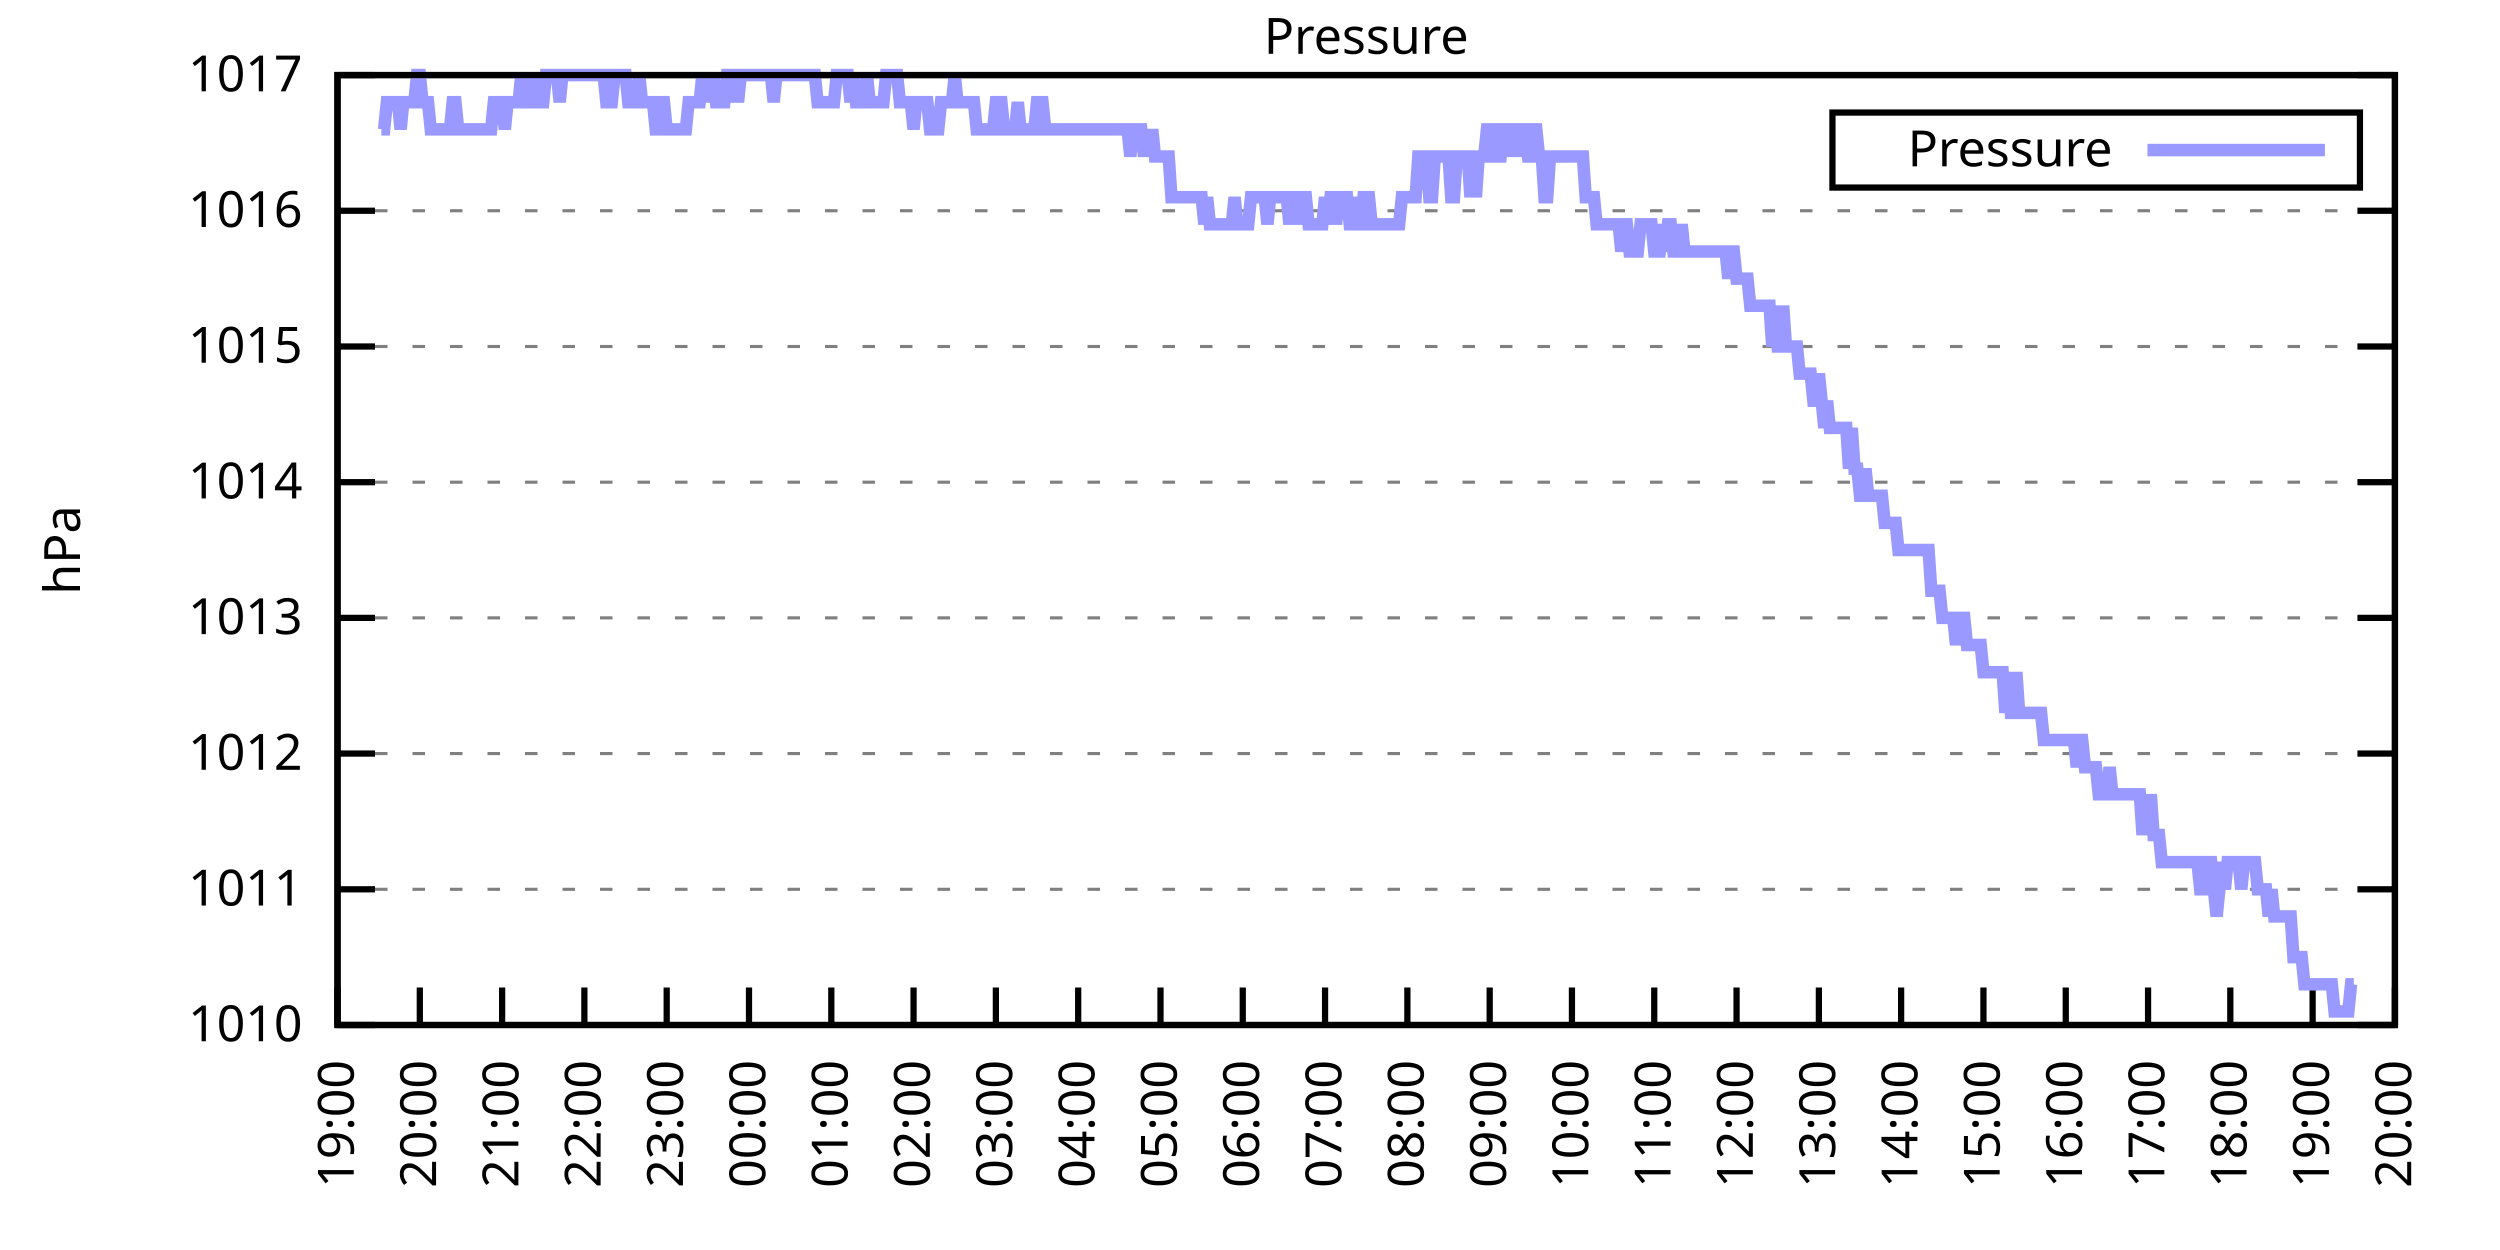
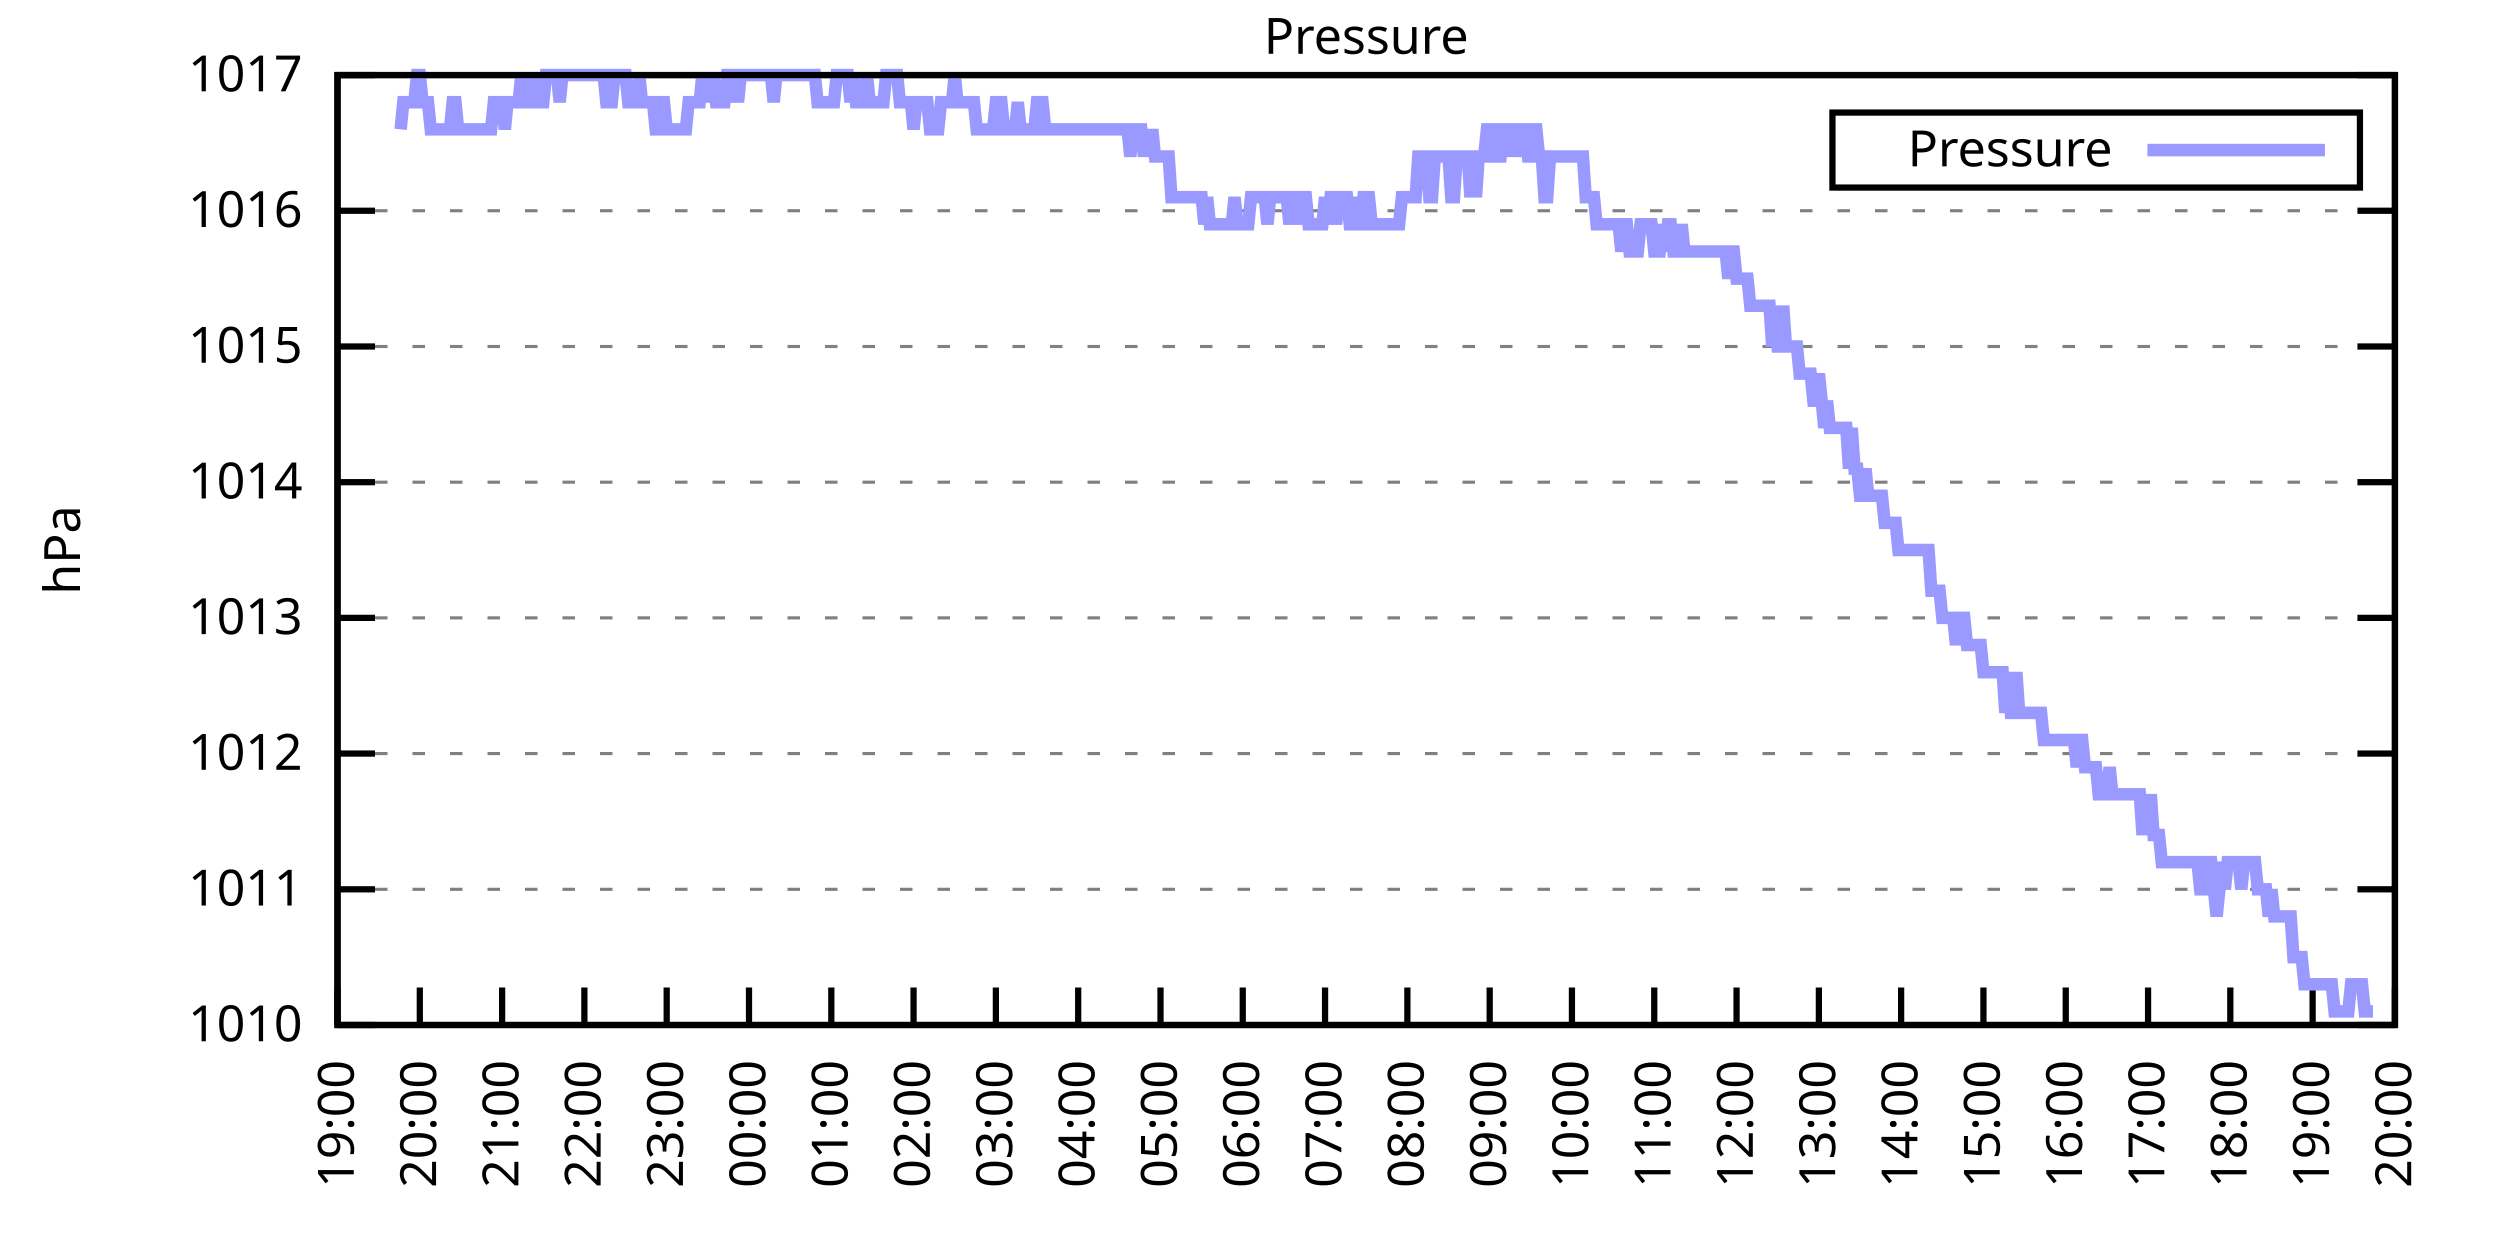
<svg xmlns="http://www.w3.org/2000/svg" xmlns:xlink="http://www.w3.org/1999/xlink" width="400" height="200" viewBox="0 0 400 200">
  <g id="gnuplot_canvas">
    <rect x="0" y="0" width="400" height="200" fill="none" />
    <defs>
      <circle id="gpDot" r="0.5" stroke-width="0.5" stroke="currentColor" />
      <path id="gpPt0" stroke-width="0.333" stroke="currentColor" d="M-1,0 h2 M0,-1 v2" />
      <path id="gpPt1" stroke-width="0.333" stroke="currentColor" d="M-1,-1 L1,1 M1,-1 L-1,1" />
      <path id="gpPt2" stroke-width="0.333" stroke="currentColor" d="M-1,0 L1,0 M0,-1 L0,1 M-1,-1 L1,1 M-1,1 L1,-1" />
      <rect id="gpPt3" stroke-width="0.333" stroke="currentColor" x="-1" y="-1" width="2" height="2" />
      <rect id="gpPt4" stroke-width="0.333" stroke="currentColor" fill="currentColor" x="-1" y="-1" width="2" height="2" />
      <circle id="gpPt5" stroke-width="0.333" stroke="currentColor" cx="0" cy="0" r="1" />
      <use xlink:href="#gpPt5" id="gpPt6" fill="currentColor" stroke="none" />
      <path id="gpPt7" stroke-width="0.333" stroke="currentColor" d="M0,-1.33 L-1.33,0.67 L1.33,0.67 z" />
      <use xlink:href="#gpPt7" id="gpPt8" fill="currentColor" stroke="none" />
      <use xlink:href="#gpPt7" id="gpPt9" stroke="currentColor" transform="rotate(180)" />
      <use xlink:href="#gpPt9" id="gpPt10" fill="currentColor" stroke="none" />
      <use xlink:href="#gpPt3" id="gpPt11" stroke="currentColor" transform="rotate(45)" />
      <use xlink:href="#gpPt11" id="gpPt12" fill="currentColor" stroke="none" />
      <path id="gpPt13" stroke-width="0.333" stroke="currentColor" d="M0,1.330 L1.265,0.411 L0.782,-1.067 L-0.782,-1.076 L-1.265,0.411 z" />
      <use xlink:href="#gpPt13" id="gpPt14" fill="currentColor" stroke="none" />
      <filter id="textbox" filterUnits="objectBoundingBox" x="0" y="0" height="1" width="1">
        <feFlood flood-color="white" flood-opacity="1" result="bgnd" />
        <feComposite in="SourceGraphic" in2="bgnd" operator="atop" />
      </filter>
      <filter id="greybox" filterUnits="objectBoundingBox" x="0" y="0" height="1" width="1">
        <feFlood flood-color="lightgrey" flood-opacity="1" result="grey" />
        <feComposite in="SourceGraphic" in2="grey" operator="atop" />
      </filter>
    </defs>
    <g fill="none" color="white" stroke="currentColor" stroke-width="1.00" stroke-linecap="butt" stroke-linejoin="miter">
</g>
    <g fill="none" color="black" stroke="currentColor" stroke-width="1.00" stroke-linecap="butt" stroke-linejoin="miter">
      <g stroke="none" shape-rendering="crispEdges">
        <polygon fill="rgb(255, 255, 255)" points="54.00,164.00 383.18,164.00 383.18,12.02 54.00,12.02 " />
      </g>
    </g>
    <g fill="none" color="black" stroke="currentColor" stroke-width="1.00" stroke-linecap="butt" stroke-linejoin="miter">
</g>
    <g fill="none" color="black" stroke="black" stroke-width="0.50" stroke-linecap="butt" stroke-linejoin="miter">
</g>
    <g fill="none" color="gray" stroke="currentColor" stroke-width="0.50" stroke-linecap="butt" stroke-linejoin="miter">
      <path stroke="gray" stroke-dasharray="2,4" class="gridline" d="M54.00,164.00 L383.19,164.00  " />
    </g>
    <g fill="none" color="gray" stroke="gray" stroke-width="1.00" stroke-linecap="butt" stroke-linejoin="miter">
</g>
    <g fill="none" color="black" stroke="currentColor" stroke-width="1.00" stroke-linecap="butt" stroke-linejoin="miter">
      <path stroke="black" d="M54.00,164.00 L60.00,164.00 M383.19,164.00 L377.19,164.00  " />
      <g transform="translate(48.40,166.60)" stroke="none" fill="black" font-family="Sans" font-size="8.00" text-anchor="end">
        <text>
          <tspan font-family="Sans"> 1010</tspan>
        </text>
      </g>
    </g>
    <g fill="none" color="black" stroke="currentColor" stroke-width="1.00" stroke-linecap="butt" stroke-linejoin="miter">
</g>
    <g fill="none" color="black" stroke="black" stroke-width="0.50" stroke-linecap="butt" stroke-linejoin="miter">
</g>
    <g fill="none" color="gray" stroke="currentColor" stroke-width="0.50" stroke-linecap="butt" stroke-linejoin="miter">
      <path stroke="gray" stroke-dasharray="2,4" class="gridline" d="M54.00,142.29 L383.19,142.29  " />
    </g>
    <g fill="none" color="gray" stroke="gray" stroke-width="1.00" stroke-linecap="butt" stroke-linejoin="miter">
</g>
    <g fill="none" color="black" stroke="currentColor" stroke-width="1.00" stroke-linecap="butt" stroke-linejoin="miter">
      <path stroke="black" d="M54.00,142.29 L60.00,142.29 M383.19,142.29 L377.19,142.29  " />
      <g transform="translate(48.40,144.89)" stroke="none" fill="black" font-family="Sans" font-size="8.00" text-anchor="end">
        <text>
          <tspan font-family="Sans"> 1011</tspan>
        </text>
      </g>
    </g>
    <g fill="none" color="black" stroke="currentColor" stroke-width="1.00" stroke-linecap="butt" stroke-linejoin="miter">
</g>
    <g fill="none" color="black" stroke="black" stroke-width="0.50" stroke-linecap="butt" stroke-linejoin="miter">
</g>
    <g fill="none" color="gray" stroke="currentColor" stroke-width="0.50" stroke-linecap="butt" stroke-linejoin="miter">
      <path stroke="gray" stroke-dasharray="2,4" class="gridline" d="M54.00,120.57 L383.19,120.57  " />
    </g>
    <g fill="none" color="gray" stroke="gray" stroke-width="1.00" stroke-linecap="butt" stroke-linejoin="miter">
</g>
    <g fill="none" color="black" stroke="currentColor" stroke-width="1.00" stroke-linecap="butt" stroke-linejoin="miter">
      <path stroke="black" d="M54.00,120.57 L60.00,120.57 M383.19,120.57 L377.19,120.57  " />
      <g transform="translate(48.40,123.17)" stroke="none" fill="black" font-family="Sans" font-size="8.00" text-anchor="end">
        <text>
          <tspan font-family="Sans"> 1012</tspan>
        </text>
      </g>
    </g>
    <g fill="none" color="black" stroke="currentColor" stroke-width="1.00" stroke-linecap="butt" stroke-linejoin="miter">
</g>
    <g fill="none" color="black" stroke="black" stroke-width="0.50" stroke-linecap="butt" stroke-linejoin="miter">
</g>
    <g fill="none" color="gray" stroke="currentColor" stroke-width="0.50" stroke-linecap="butt" stroke-linejoin="miter">
      <path stroke="gray" stroke-dasharray="2,4" class="gridline" d="M54.00,98.86 L383.19,98.86  " />
    </g>
    <g fill="none" color="gray" stroke="gray" stroke-width="1.00" stroke-linecap="butt" stroke-linejoin="miter">
</g>
    <g fill="none" color="black" stroke="currentColor" stroke-width="1.00" stroke-linecap="butt" stroke-linejoin="miter">
      <path stroke="black" d="M54.00,98.86 L60.00,98.86 M383.19,98.86 L377.19,98.86  " />
      <g transform="translate(48.40,101.46)" stroke="none" fill="black" font-family="Sans" font-size="8.00" text-anchor="end">
        <text>
          <tspan font-family="Sans"> 1013</tspan>
        </text>
      </g>
    </g>
    <g fill="none" color="black" stroke="currentColor" stroke-width="1.00" stroke-linecap="butt" stroke-linejoin="miter">
</g>
    <g fill="none" color="black" stroke="black" stroke-width="0.50" stroke-linecap="butt" stroke-linejoin="miter">
</g>
    <g fill="none" color="gray" stroke="currentColor" stroke-width="0.50" stroke-linecap="butt" stroke-linejoin="miter">
      <path stroke="gray" stroke-dasharray="2,4" class="gridline" d="M54.00,77.15 L383.19,77.15  " />
    </g>
    <g fill="none" color="gray" stroke="gray" stroke-width="1.00" stroke-linecap="butt" stroke-linejoin="miter">
</g>
    <g fill="none" color="black" stroke="currentColor" stroke-width="1.00" stroke-linecap="butt" stroke-linejoin="miter">
      <path stroke="black" d="M54.00,77.15 L60.00,77.15 M383.19,77.15 L377.19,77.15  " />
      <g transform="translate(48.40,79.75)" stroke="none" fill="black" font-family="Sans" font-size="8.00" text-anchor="end">
        <text>
          <tspan font-family="Sans"> 1014</tspan>
        </text>
      </g>
    </g>
    <g fill="none" color="black" stroke="currentColor" stroke-width="1.00" stroke-linecap="butt" stroke-linejoin="miter">
</g>
    <g fill="none" color="black" stroke="black" stroke-width="0.50" stroke-linecap="butt" stroke-linejoin="miter">
</g>
    <g fill="none" color="gray" stroke="currentColor" stroke-width="0.50" stroke-linecap="butt" stroke-linejoin="miter">
      <path stroke="gray" stroke-dasharray="2,4" class="gridline" d="M54.00,55.44 L383.19,55.44  " />
    </g>
    <g fill="none" color="gray" stroke="gray" stroke-width="1.00" stroke-linecap="butt" stroke-linejoin="miter">
</g>
    <g fill="none" color="black" stroke="currentColor" stroke-width="1.00" stroke-linecap="butt" stroke-linejoin="miter">
      <path stroke="black" d="M54.00,55.44 L60.00,55.44 M383.19,55.44 L377.19,55.44  " />
      <g transform="translate(48.40,58.04)" stroke="none" fill="black" font-family="Sans" font-size="8.00" text-anchor="end">
        <text>
          <tspan font-family="Sans"> 1015</tspan>
        </text>
      </g>
    </g>
    <g fill="none" color="black" stroke="currentColor" stroke-width="1.00" stroke-linecap="butt" stroke-linejoin="miter">
</g>
    <g fill="none" color="black" stroke="black" stroke-width="0.50" stroke-linecap="butt" stroke-linejoin="miter">
</g>
    <g fill="none" color="gray" stroke="currentColor" stroke-width="0.50" stroke-linecap="butt" stroke-linejoin="miter">
      <path stroke="gray" stroke-dasharray="2,4" class="gridline" d="M54.00,33.72 L383.19,33.72  " />
    </g>
    <g fill="none" color="gray" stroke="gray" stroke-width="1.00" stroke-linecap="butt" stroke-linejoin="miter">
</g>
    <g fill="none" color="black" stroke="currentColor" stroke-width="1.00" stroke-linecap="butt" stroke-linejoin="miter">
      <path stroke="black" d="M54.00,33.72 L60.00,33.72 M383.19,33.72 L377.19,33.72  " />
      <g transform="translate(48.40,36.32)" stroke="none" fill="black" font-family="Sans" font-size="8.00" text-anchor="end">
        <text>
          <tspan font-family="Sans"> 1016</tspan>
        </text>
      </g>
    </g>
    <g fill="none" color="black" stroke="currentColor" stroke-width="1.00" stroke-linecap="butt" stroke-linejoin="miter">
</g>
    <g fill="none" color="black" stroke="black" stroke-width="0.50" stroke-linecap="butt" stroke-linejoin="miter">
</g>
    <g fill="none" color="gray" stroke="currentColor" stroke-width="0.50" stroke-linecap="butt" stroke-linejoin="miter">
      <path stroke="gray" stroke-dasharray="2,4" class="gridline" d="M54.00,12.01 L383.19,12.01  " />
    </g>
    <g fill="none" color="gray" stroke="gray" stroke-width="1.00" stroke-linecap="butt" stroke-linejoin="miter">
</g>
    <g fill="none" color="black" stroke="currentColor" stroke-width="1.00" stroke-linecap="butt" stroke-linejoin="miter">
      <path stroke="black" d="M54.00,12.01 L60.00,12.01 M383.19,12.01 L377.19,12.01  " />
      <g transform="translate(48.40,14.61)" stroke="none" fill="black" font-family="Sans" font-size="8.00" text-anchor="end">
        <text>
          <tspan font-family="Sans"> 1017</tspan>
        </text>
      </g>
    </g>
    <g fill="none" color="black" stroke="currentColor" stroke-width="1.00" stroke-linecap="butt" stroke-linejoin="miter">
      <path stroke="black" d="M54.00,164.00 L54.00,158.00  " />
      <g transform="translate(56.60,169.60) rotate(270.00)" stroke="none" fill="black" font-family="Sans" font-size="8.00" text-anchor="end">
        <text>
          <tspan font-family="Sans">19:00</tspan>
        </text>
      </g>
    </g>
    <g fill="none" color="black" stroke="currentColor" stroke-width="1.00" stroke-linecap="butt" stroke-linejoin="miter">
      <path stroke="black" d="M67.17,164.00 L67.17,158.00  " />
      <g transform="translate(69.77,169.60) rotate(270.00)" stroke="none" fill="black" font-family="Sans" font-size="8.00" text-anchor="end">
        <text>
          <tspan font-family="Sans">20:00</tspan>
        </text>
      </g>
    </g>
    <g fill="none" color="black" stroke="currentColor" stroke-width="1.00" stroke-linecap="butt" stroke-linejoin="miter">
      <path stroke="black" d="M80.34,164.00 L80.34,158.00  " />
      <g transform="translate(82.94,169.60) rotate(270.00)" stroke="none" fill="black" font-family="Sans" font-size="8.00" text-anchor="end">
        <text>
          <tspan font-family="Sans">21:00</tspan>
        </text>
      </g>
    </g>
    <g fill="none" color="black" stroke="currentColor" stroke-width="1.00" stroke-linecap="butt" stroke-linejoin="miter">
      <path stroke="black" d="M93.50,164.00 L93.50,158.00  " />
      <g transform="translate(96.10,169.60) rotate(270.00)" stroke="none" fill="black" font-family="Sans" font-size="8.00" text-anchor="end">
        <text>
          <tspan font-family="Sans">22:00</tspan>
        </text>
      </g>
    </g>
    <g fill="none" color="black" stroke="currentColor" stroke-width="1.00" stroke-linecap="butt" stroke-linejoin="miter">
      <path stroke="black" d="M106.67,164.00 L106.67,158.00  " />
      <g transform="translate(109.27,169.60) rotate(270.00)" stroke="none" fill="black" font-family="Sans" font-size="8.00" text-anchor="end">
        <text>
          <tspan font-family="Sans">23:00</tspan>
        </text>
      </g>
    </g>
    <g fill="none" color="black" stroke="currentColor" stroke-width="1.00" stroke-linecap="butt" stroke-linejoin="miter">
      <path stroke="black" d="M119.84,164.00 L119.84,158.00  " />
      <g transform="translate(122.44,169.60) rotate(270.00)" stroke="none" fill="black" font-family="Sans" font-size="8.00" text-anchor="end">
        <text>
          <tspan font-family="Sans">00:00</tspan>
        </text>
      </g>
    </g>
    <g fill="none" color="black" stroke="currentColor" stroke-width="1.00" stroke-linecap="butt" stroke-linejoin="miter">
      <path stroke="black" d="M133.01,164.00 L133.01,158.00  " />
      <g transform="translate(135.61,169.60) rotate(270.00)" stroke="none" fill="black" font-family="Sans" font-size="8.00" text-anchor="end">
        <text>
          <tspan font-family="Sans">01:00</tspan>
        </text>
      </g>
    </g>
    <g fill="none" color="black" stroke="currentColor" stroke-width="1.00" stroke-linecap="butt" stroke-linejoin="miter">
      <path stroke="black" d="M146.17,164.00 L146.17,158.00  " />
      <g transform="translate(148.77,169.60) rotate(270.00)" stroke="none" fill="black" font-family="Sans" font-size="8.00" text-anchor="end">
        <text>
          <tspan font-family="Sans">02:00</tspan>
        </text>
      </g>
    </g>
    <g fill="none" color="black" stroke="currentColor" stroke-width="1.00" stroke-linecap="butt" stroke-linejoin="miter">
      <path stroke="black" d="M159.34,164.00 L159.34,158.00  " />
      <g transform="translate(161.94,169.60) rotate(270.00)" stroke="none" fill="black" font-family="Sans" font-size="8.00" text-anchor="end">
        <text>
          <tspan font-family="Sans">03:00</tspan>
        </text>
      </g>
    </g>
    <g fill="none" color="black" stroke="currentColor" stroke-width="1.00" stroke-linecap="butt" stroke-linejoin="miter">
      <path stroke="black" d="M172.51,164.00 L172.51,158.00  " />
      <g transform="translate(175.11,169.60) rotate(270.00)" stroke="none" fill="black" font-family="Sans" font-size="8.00" text-anchor="end">
        <text>
          <tspan font-family="Sans">04:00</tspan>
        </text>
      </g>
    </g>
    <g fill="none" color="black" stroke="currentColor" stroke-width="1.00" stroke-linecap="butt" stroke-linejoin="miter">
      <path stroke="black" d="M185.68,164.00 L185.68,158.00  " />
      <g transform="translate(188.28,169.60) rotate(270.00)" stroke="none" fill="black" font-family="Sans" font-size="8.00" text-anchor="end">
        <text>
          <tspan font-family="Sans">05:00</tspan>
        </text>
      </g>
    </g>
    <g fill="none" color="black" stroke="currentColor" stroke-width="1.00" stroke-linecap="butt" stroke-linejoin="miter">
      <path stroke="black" d="M198.84,164.00 L198.84,158.00  " />
      <g transform="translate(201.44,169.60) rotate(270.00)" stroke="none" fill="black" font-family="Sans" font-size="8.00" text-anchor="end">
        <text>
          <tspan font-family="Sans">06:00</tspan>
        </text>
      </g>
    </g>
    <g fill="none" color="black" stroke="currentColor" stroke-width="1.00" stroke-linecap="butt" stroke-linejoin="miter">
      <path stroke="black" d="M212.01,164.00 L212.01,158.00  " />
      <g transform="translate(214.61,169.60) rotate(270.00)" stroke="none" fill="black" font-family="Sans" font-size="8.00" text-anchor="end">
        <text>
          <tspan font-family="Sans">07:00</tspan>
        </text>
      </g>
    </g>
    <g fill="none" color="black" stroke="currentColor" stroke-width="1.00" stroke-linecap="butt" stroke-linejoin="miter">
      <path stroke="black" d="M225.18,164.00 L225.18,158.00  " />
      <g transform="translate(227.78,169.60) rotate(270.00)" stroke="none" fill="black" font-family="Sans" font-size="8.00" text-anchor="end">
        <text>
          <tspan font-family="Sans">08:00</tspan>
        </text>
      </g>
    </g>
    <g fill="none" color="black" stroke="currentColor" stroke-width="1.00" stroke-linecap="butt" stroke-linejoin="miter">
      <path stroke="black" d="M238.35,164.00 L238.35,158.00  " />
      <g transform="translate(240.95,169.60) rotate(270.00)" stroke="none" fill="black" font-family="Sans" font-size="8.00" text-anchor="end">
        <text>
          <tspan font-family="Sans">09:00</tspan>
        </text>
      </g>
    </g>
    <g fill="none" color="black" stroke="currentColor" stroke-width="1.00" stroke-linecap="butt" stroke-linejoin="miter">
      <path stroke="black" d="M251.51,164.00 L251.51,158.00  " />
      <g transform="translate(254.11,169.60) rotate(270.00)" stroke="none" fill="black" font-family="Sans" font-size="8.00" text-anchor="end">
        <text>
          <tspan font-family="Sans">10:00</tspan>
        </text>
      </g>
    </g>
    <g fill="none" color="black" stroke="currentColor" stroke-width="1.00" stroke-linecap="butt" stroke-linejoin="miter">
      <path stroke="black" d="M264.68,164.00 L264.68,158.00  " />
      <g transform="translate(267.28,169.60) rotate(270.00)" stroke="none" fill="black" font-family="Sans" font-size="8.00" text-anchor="end">
        <text>
          <tspan font-family="Sans">11:00</tspan>
        </text>
      </g>
    </g>
    <g fill="none" color="black" stroke="currentColor" stroke-width="1.00" stroke-linecap="butt" stroke-linejoin="miter">
      <path stroke="black" d="M277.85,164.00 L277.85,158.00  " />
      <g transform="translate(280.45,169.60) rotate(270.00)" stroke="none" fill="black" font-family="Sans" font-size="8.00" text-anchor="end">
        <text>
          <tspan font-family="Sans">12:00</tspan>
        </text>
      </g>
    </g>
    <g fill="none" color="black" stroke="currentColor" stroke-width="1.00" stroke-linecap="butt" stroke-linejoin="miter">
      <path stroke="black" d="M291.02,164.00 L291.02,158.00  " />
      <g transform="translate(293.62,169.60) rotate(270.00)" stroke="none" fill="black" font-family="Sans" font-size="8.00" text-anchor="end">
        <text>
          <tspan font-family="Sans">13:00</tspan>
        </text>
      </g>
    </g>
    <g fill="none" color="black" stroke="currentColor" stroke-width="1.00" stroke-linecap="butt" stroke-linejoin="miter">
      <path stroke="black" d="M304.18,164.00 L304.18,158.00  " />
      <g transform="translate(306.78,169.60) rotate(270.00)" stroke="none" fill="black" font-family="Sans" font-size="8.00" text-anchor="end">
        <text>
          <tspan font-family="Sans">14:00</tspan>
        </text>
      </g>
    </g>
    <g fill="none" color="black" stroke="currentColor" stroke-width="1.00" stroke-linecap="butt" stroke-linejoin="miter">
      <path stroke="black" d="M317.35,164.00 L317.35,158.00  " />
      <g transform="translate(319.95,169.60) rotate(270.00)" stroke="none" fill="black" font-family="Sans" font-size="8.00" text-anchor="end">
        <text>
          <tspan font-family="Sans">15:00</tspan>
        </text>
      </g>
    </g>
    <g fill="none" color="black" stroke="currentColor" stroke-width="1.00" stroke-linecap="butt" stroke-linejoin="miter">
      <path stroke="black" d="M330.52,164.00 L330.52,158.00  " />
      <g transform="translate(333.12,169.60) rotate(270.00)" stroke="none" fill="black" font-family="Sans" font-size="8.00" text-anchor="end">
        <text>
          <tspan font-family="Sans">16:00</tspan>
        </text>
      </g>
    </g>
    <g fill="none" color="black" stroke="currentColor" stroke-width="1.00" stroke-linecap="butt" stroke-linejoin="miter">
      <path stroke="black" d="M343.69,164.00 L343.69,158.00  " />
      <g transform="translate(346.29,169.60) rotate(270.00)" stroke="none" fill="black" font-family="Sans" font-size="8.00" text-anchor="end">
        <text>
          <tspan font-family="Sans">17:00</tspan>
        </text>
      </g>
    </g>
    <g fill="none" color="black" stroke="currentColor" stroke-width="1.00" stroke-linecap="butt" stroke-linejoin="miter">
      <path stroke="black" d="M356.85,164.00 L356.85,158.00  " />
      <g transform="translate(359.45,169.60) rotate(270.00)" stroke="none" fill="black" font-family="Sans" font-size="8.00" text-anchor="end">
        <text>
          <tspan font-family="Sans">18:00</tspan>
        </text>
      </g>
    </g>
    <g fill="none" color="black" stroke="currentColor" stroke-width="1.00" stroke-linecap="butt" stroke-linejoin="miter">
      <path stroke="black" d="M370.02,164.00 L370.02,158.00  " />
      <g transform="translate(372.62,169.60) rotate(270.00)" stroke="none" fill="black" font-family="Sans" font-size="8.00" text-anchor="end">
        <text>
          <tspan font-family="Sans">19:00</tspan>
        </text>
      </g>
    </g>
    <g fill="none" color="black" stroke="currentColor" stroke-width="1.00" stroke-linecap="butt" stroke-linejoin="miter">
      <path stroke="black" d="M383.19,164.00 L383.19,158.00  " />
      <g transform="translate(385.79,169.60) rotate(270.00)" stroke="none" fill="black" font-family="Sans" font-size="8.00" text-anchor="end">
        <text>
          <tspan font-family="Sans">20:00</tspan>
        </text>
      </g>
    </g>
    <g fill="none" color="black" stroke="currentColor" stroke-width="1.00" stroke-linecap="butt" stroke-linejoin="miter">
</g>
    <g fill="none" color="black" stroke="currentColor" stroke-width="1.00" stroke-linecap="butt" stroke-linejoin="miter">
      <path stroke="black" d="M54.00,12.01 L54.00,164.00 L383.19,164.00 L383.19,12.01 L54.00,12.01 Z  " />
    </g>
    <g fill="none" color="black" stroke="currentColor" stroke-width="1.00" stroke-linecap="butt" stroke-linejoin="miter">
</g>
    <g fill="none" color="black" stroke="currentColor" stroke-width="1.00" stroke-linecap="butt" stroke-linejoin="miter">
      <path stroke="black" d="M293.19,30.01 L293.19,18.01 L377.59,18.01 L377.59,30.01 L293.19,30.01 Z  " />
    </g>
    <g id="Pressure_plot_1">
      <g fill="none" color="white" stroke="black" stroke-width="2.00" stroke-linecap="butt" stroke-linejoin="miter">
</g>
      <g fill="none" color="black" stroke="currentColor" stroke-width="2.00" stroke-linecap="butt" stroke-linejoin="miter">
        <g transform="translate(337.99,26.61)" stroke="none" fill="black" font-family="Sans" font-size="8.00" text-anchor="end">
          <text>
            <tspan font-family="Sans">Pressure</tspan>
          </text>
        </g>
      </g>
      <g fill="none" color="black" stroke="currentColor" stroke-width="2.00" stroke-linecap="butt" stroke-linejoin="miter">
-         <path stroke="rgb(153, 153, 255)" d="M343.59,24.01 L371.99,24.01 M61.02,20.70 L61.46,20.70 L61.90,16.35 L62.34,16.35 L62.78,16.35 L63.22,16.35   L63.66,16.35 L64.10,20.70 L64.53,16.35 L64.97,16.35 L65.41,16.35 L65.85,16.35 L66.29,16.35 L66.73,12.01   L67.17,12.01 L67.61,16.35 L68.05,16.35 L68.48,16.35 L68.92,20.70 L69.36,20.70 L69.80,20.70 L70.24,20.70   L70.68,20.70 L71.12,20.70 L71.56,20.70 L72.00,20.70 L72.43,16.35 L72.87,16.35 L73.31,20.70 L73.75,20.70   L74.19,20.70 L74.63,20.70 L75.07,20.70 L75.51,20.70 L75.95,20.70 L76.38,20.70 L76.82,20.70 L77.26,20.70   L77.70,20.70 L78.14,20.70 L78.58,20.70 L79.02,16.35 L79.46,16.35 L79.90,16.35 L80.34,16.35 L80.77,20.70   L81.21,16.35 L81.65,16.35 L82.09,16.35 L82.53,16.35 L82.97,16.35 L83.41,12.01 L83.85,16.35 L84.29,16.35   L84.72,12.01 L85.16,16.35 L85.60,12.01 L86.04,16.35 L86.48,16.35 L86.92,16.35 L87.36,12.01 L87.80,12.01   L88.24,12.01 L88.67,12.01 L89.11,12.01 L89.55,16.35 L89.99,12.01 L90.43,12.01 L90.87,12.01 L91.31,12.01   L91.75,12.01 L92.19,12.01 L92.62,12.01 L93.06,12.01 L93.50,12.01 L93.94,12.01 L94.38,12.01 L94.82,12.01   L95.26,12.01 L95.70,12.01 L96.14,12.01 L96.58,12.01 L97.01,16.35 L97.45,16.35 L97.89,16.35 L98.33,12.01   L98.77,12.01 L99.21,12.01 L99.65,12.01 L100.09,12.01 L100.53,16.35 L100.96,16.35 L101.40,16.35 L101.84,16.35   L102.28,12.01 L102.72,16.35 L103.16,16.35 L103.60,16.35 L104.04,16.35 L104.48,16.35 L104.91,20.70 L105.35,20.70   L105.79,16.35 L106.23,16.35 L106.67,20.70 L107.11,20.70 L107.55,20.70 L107.99,20.70 L108.43,20.70 L108.87,20.70   L109.30,20.70 L109.74,20.70 L110.18,16.35 L110.62,16.35 L111.06,16.35 L111.50,16.35 L111.94,16.35 L112.38,12.01   L112.82,16.35 L113.25,12.01 L113.69,16.35 L114.13,12.01 L114.57,16.35 L115.01,16.35 L115.45,16.35 L115.89,16.35   L116.33,12.01 L116.77,12.01 L117.20,16.35 L117.64,12.01 L118.08,16.35 L118.52,12.01 L118.96,12.01 L119.40,12.01   L119.84,12.01 L120.28,12.01 L120.72,12.01 L121.15,12.01 L121.59,12.01 L122.03,12.01 L122.47,12.01 L122.91,12.01   L123.35,12.01 L123.79,16.35 L124.23,12.01 L124.67,12.01 L125.11,12.01 L125.54,12.01 L125.98,12.01 L126.42,12.01   L126.86,12.01 L127.30,12.01 L127.74,12.01 L128.18,12.01 L128.62,12.01 L129.06,12.01 L129.49,12.01 L129.93,12.01   L130.37,12.01 L130.81,16.35 L131.25,16.35 L131.69,16.35 L132.13,16.35 L132.57,16.35 L133.01,16.35 L133.44,16.35   L133.88,12.01 L134.32,12.01 L134.76,12.01 L135.20,12.01 L135.64,12.01 L136.08,16.35 L136.52,12.01 L136.96,16.35   L137.39,16.35 L137.83,16.35 L138.27,16.35 L138.71,12.01 L139.15,16.35 L139.59,16.35 L140.03,16.35 L140.47,16.35   L140.91,16.35 L141.35,16.35 L141.78,12.01 L142.22,12.01 L142.66,12.01 L143.10,12.01 L143.54,12.01 L143.98,16.35   L144.42,16.35 L144.86,16.35 L145.30,16.35 L145.73,16.35 L146.17,20.70 L146.61,16.35 L147.05,16.35 L147.49,16.35   L147.93,16.35 L148.37,16.35 L148.81,20.70 L149.25,20.70 L149.68,20.70 L150.12,20.70 L150.56,16.35 L151.00,16.35   L151.44,16.35 L151.88,16.35 L152.32,16.35 L152.76,12.01 L153.20,16.35 L153.63,16.35 L154.07,16.35 L154.51,16.35   L154.95,16.35 L155.39,16.35 L155.83,16.35 L156.27,20.70 L156.71,20.70 L157.15,20.70 L157.59,20.70 L158.02,20.70   L158.46,20.70 L158.90,20.70 L159.34,16.35 L159.78,16.35 L160.22,16.35 L160.66,20.70 L161.10,20.70 L161.54,20.70   L161.97,20.70 L162.41,20.70 L162.85,16.35 L163.29,20.70 L163.73,20.70 L164.17,20.70 L164.61,20.70 L165.05,20.70   L165.49,20.70 L165.92,16.35 L166.36,16.35 L166.80,16.35 L167.24,20.70 L167.68,20.70 L168.12,20.70 L168.56,20.70   L169.00,20.70 L169.44,20.70 L169.87,20.70 L170.31,20.70 L170.75,20.70 L171.19,20.70 L171.63,20.70 L172.07,20.70   L172.51,20.70 L172.95,20.70 L173.39,20.70 L173.83,20.70 L174.26,20.70 L174.70,20.70 L175.14,20.70 L175.58,20.70   L176.02,20.70 L176.46,20.70 L176.90,20.70 L177.34,20.70 L177.78,20.70 L178.21,20.70 L178.65,20.70 L179.09,20.70   L179.53,20.70 L179.97,20.70 L180.41,20.70 L180.85,25.04 L181.29,20.70 L181.73,20.70 L182.16,20.70 L182.60,20.70   L183.04,25.04 L183.48,20.70 L183.92,25.04 L184.36,20.70 L184.80,25.04 L185.24,25.04 L185.68,25.04 L186.11,25.04   L186.55,25.04 L186.99,25.04 L187.43,31.55 L187.87,31.55 L188.31,31.55 L188.75,31.55 L189.19,31.55 L189.63,31.55   L190.07,31.55 L190.50,31.55 L190.94,31.55 L191.38,31.55 L191.82,31.55 L192.26,31.55 L192.70,35.89 L193.14,31.55   L193.58,35.89 L194.02,35.89 L194.45,35.89 L194.89,35.89 L195.33,35.89 L195.77,35.89 L196.21,35.89 L196.65,35.89   L197.09,35.89 L197.53,31.55 L197.97,35.89 L198.40,35.89 L198.84,35.89 L199.28,35.89 L199.72,35.89 L200.16,31.55   L200.60,31.55 L201.04,31.55 L201.48,31.55 L201.92,31.55 L202.35,31.55 L202.79,35.89 L203.23,31.55 L203.67,31.55   L204.11,31.55 L204.55,31.55 L204.99,31.55 L205.43,31.55 L205.87,31.55 L206.31,35.89 L206.74,31.55 L207.18,31.55   L207.62,35.89 L208.06,31.55 L208.50,31.55 L208.94,31.55 L209.38,35.89 L209.82,35.89 L210.26,35.89 L210.69,35.89   L211.13,35.89 L211.57,35.89 L212.01,31.55 L212.45,35.89 L212.89,31.55 L213.33,31.55 L213.77,35.89 L214.21,31.55   L214.64,31.55 L215.08,31.55 L215.52,31.55 L215.96,35.89 L216.40,35.89 L216.84,31.55 L217.28,35.89 L217.72,35.89   L218.16,31.55 L218.60,31.55 L219.03,31.55 L219.47,35.89 L219.91,35.89 L220.35,35.89 L220.79,35.89 L221.23,35.89   L221.67,35.89 L222.11,35.89 L222.55,35.89 L222.98,35.89 L223.42,35.89 L223.86,35.89 L224.30,31.55 L224.74,31.55   L225.18,31.55 L225.62,31.55 L226.06,31.55 L226.50,31.55 L226.93,25.04 L227.37,25.04 L227.81,25.04 L228.25,25.04   L228.69,31.55 L229.13,31.55 L229.57,25.04 L230.01,25.04 L230.45,25.04 L230.88,25.04 L231.32,25.04 L231.76,25.04   L232.20,31.55 L232.64,31.55 L233.08,25.04 L233.52,25.04 L233.96,25.04 L234.40,25.04 L234.84,25.04 L235.27,31.55   L235.71,25.04 L236.15,31.55 L236.59,25.04 L237.03,25.04 L237.47,25.04 L237.91,20.70 L238.35,20.70 L238.79,20.70   L239.22,25.04 L239.66,25.04 L240.10,25.04 L240.54,20.70 L240.98,20.70 L241.42,20.70 L241.86,25.04 L242.30,20.70   L242.74,20.70 L243.17,25.04 L243.61,20.70 L244.05,20.70 L244.49,25.04 L244.93,25.04 L245.37,20.70 L245.81,20.70   L246.25,25.04 L246.69,25.04 L247.12,31.55 L247.56,31.55 L248.00,25.04 L248.44,25.04 L248.88,25.04 L249.32,25.04   L249.76,25.04 L250.20,25.04 L250.64,25.04 L251.08,25.04 L251.51,25.04 L251.95,25.04 L252.39,25.04 L252.83,25.04   L253.27,25.04 L253.71,31.55 L254.15,31.55 L254.59,31.55 L255.03,31.55 L255.46,35.89 L255.90,35.89 L256.34,35.89   L256.78,35.89 L257.22,35.89 L257.66,35.89 L258.10,35.89 L258.54,35.89 L258.98,35.89 L259.41,40.24 L259.85,35.89   L260.29,35.89 L260.73,40.24 L261.17,40.24 L261.61,40.24 L262.05,40.24 L262.49,35.89 L262.93,35.89 L263.36,35.89   L263.80,35.89 L264.24,35.89 L264.68,40.24 L265.12,40.24 L265.56,40.24 L266.00,35.89 L266.44,40.24 L266.88,35.89   L267.32,35.89 L267.75,40.24 L268.19,40.24 L268.63,40.24 L269.07,35.89 L269.51,40.24 L269.95,40.24 L270.39,40.24   L270.83,40.24 L271.27,40.24 L271.70,40.24 L272.14,40.24 L272.58,40.24 L273.02,40.24 L273.46,40.24 L273.90,40.24   L274.34,40.24 L274.78,40.24 L275.22,40.24 L275.65,40.24 L276.09,40.24 L276.53,44.58 L276.97,40.24 L277.41,40.24   L277.85,44.58 L278.29,44.58 L278.73,44.58 L279.17,44.58 L279.60,44.58 L280.04,48.92 L280.48,48.92 L280.92,48.92   L281.36,48.92 L281.80,48.92 L282.24,48.92 L282.68,48.92 L283.12,48.92 L283.56,55.44 L283.99,48.92 L284.43,55.44   L284.87,55.44 L285.31,48.92 L285.75,55.44 L286.19,55.44 L286.63,55.44 L287.07,55.44 L287.51,55.44 L287.94,59.78   L288.38,59.78 L288.82,59.78 L289.26,59.78 L289.70,59.78 L290.14,64.12 L290.58,64.12 L291.02,59.78 L291.46,64.12   L291.89,68.46 L292.33,64.12 L292.77,68.46 L293.21,68.46 L293.65,68.46 L294.09,68.46 L294.53,68.46 L294.97,68.46   L295.41,68.46 L295.84,74.98 L296.28,68.46 L296.72,74.98 L297.16,74.98 L297.60,79.32 L298.04,79.32 L298.48,74.98   L298.92,79.32 L299.36,79.32 L299.80,79.32 L300.23,79.32 L300.67,79.32 L301.11,79.32 L301.55,83.66 L301.99,83.66   L302.43,83.66 L302.87,83.66 L303.31,83.66 L303.75,88.00 L304.18,88.00 L304.62,88.00 L305.06,88.00 L305.50,88.00   L305.94,88.00 L306.38,88.00 L306.82,88.00 L307.26,88.00 L307.70,88.00 L308.13,88.00 L308.57,88.00 L309.01,94.52   L309.45,94.52 L309.89,94.52 L310.33,94.52 L310.77,98.86 L311.21,98.86 L311.65,98.86 L312.08,98.86 L312.52,98.86   L312.96,103.20 L313.40,98.86 L313.84,98.86 L314.28,98.86 L314.72,103.20 L315.16,103.20 L315.60,103.20 L316.04,103.20   L316.47,103.20 L316.91,103.20 L317.35,107.55 L317.79,107.55 L318.23,107.55 L318.67,107.55 L319.11,107.55 L319.55,107.55   L319.99,107.55 L320.42,107.55 L320.86,114.06 L321.30,107.55 L321.74,114.06 L322.18,114.06 L322.62,107.55 L323.06,114.06   L323.50,114.06 L323.94,114.06 L324.37,114.06 L324.81,114.06 L325.25,114.06 L325.69,114.06 L326.13,114.06 L326.57,114.06   L327.01,118.40 L327.45,118.40 L327.89,118.40 L328.33,118.40 L328.76,118.40 L329.20,118.40 L329.64,118.40 L330.08,118.40   L330.52,118.40 L330.96,118.40 L331.40,118.40 L331.84,118.40 L332.28,122.75 L332.71,118.40 L333.15,118.40 L333.59,122.75   L334.03,122.75 L334.47,122.75 L334.91,122.75 L335.35,122.75 L335.79,127.09 L336.23,127.09 L336.66,127.09 L337.10,127.09   L337.54,122.75 L337.98,127.09 L338.42,127.09 L338.86,127.09 L339.30,127.09 L339.74,127.09 L340.18,127.09 L340.61,127.09   L341.05,127.09 L341.49,127.09 L341.93,127.09 L342.37,127.09 L342.81,133.60 L343.25,127.09 L343.69,133.60 L344.13,127.09   L344.57,133.60 L345.00,133.60 L345.44,133.60 L345.88,137.94 L346.32,137.94 L346.76,137.94 L347.20,137.94 L347.64,137.94   L348.08,137.94 L348.52,137.94 L348.95,137.94 L349.39,137.94 L349.83,137.94 L350.27,137.94 L350.71,137.94 L351.15,137.94   L351.59,137.94 L352.03,142.29 L352.47,142.29 L352.90,142.29 L353.34,137.94 L353.78,137.94 L354.22,142.29 L354.66,146.63   L355.10,142.29 L355.54,137.94 L355.98,142.29 L356.42,137.94 L356.85,137.94 L357.29,137.94 L357.73,137.94 L358.17,137.94   L358.61,142.29 L359.05,137.94 L359.49,137.94 L359.93,137.94 L360.37,137.94 L360.81,137.94 L361.24,142.29 L361.68,142.29   L362.12,142.29 L362.56,142.29 L363.00,146.63 L363.44,142.29 L363.88,146.63 L364.32,146.63 L364.76,146.63 L365.19,146.63   L365.63,146.63 L366.07,146.63 L366.51,146.63 L366.95,153.14 L367.39,153.14 L367.83,153.14 L368.27,153.14 L368.71,157.49   L369.14,157.49 L369.58,157.49 L370.02,157.49 L370.46,157.49 L370.90,157.49 L371.34,157.49 L371.78,157.49 L372.22,157.49   L372.66,157.49 L373.09,157.49 L373.53,161.83 L373.97,161.83 L374.41,161.83 L374.85,161.83 L375.29,161.83 L375.73,161.83   L376.17,157.49 L376.61,157.49  " />
+         <path stroke="rgb(153, 153, 255)" d="M343.59,24.01 L371.99,24.01 M64.10,20.70 L64.53,16.35 L64.97,16.35 L65.41,16.35 L65.85,16.35 L66.29,16.35   L66.73,12.01 L67.17,12.01 L67.61,16.35 L68.05,16.35 L68.48,16.35 L68.92,20.70 L69.36,20.70 L69.80,20.70   L70.24,20.70 L70.68,20.70 L71.12,20.70 L71.56,20.70 L72.00,20.70 L72.43,16.35 L72.87,16.35 L73.31,20.70   L73.75,20.70 L74.19,20.70 L74.63,20.70 L75.07,20.70 L75.51,20.70 L75.95,20.70 L76.38,20.70 L76.82,20.70   L77.26,20.70 L77.70,20.70 L78.14,20.70 L78.58,20.70 L79.02,16.35 L79.46,16.35 L79.90,16.35 L80.34,16.35   L80.77,20.70 L81.21,16.35 L81.65,16.35 L82.09,16.35 L82.53,16.35 L82.97,16.35 L83.41,12.01 L83.85,16.35   L84.29,16.35 L84.72,12.01 L85.16,16.35 L85.60,12.01 L86.04,16.35 L86.48,16.35 L86.92,16.35 L87.36,12.01   L87.80,12.01 L88.24,12.01 L88.67,12.01 L89.11,12.01 L89.55,16.35 L89.99,12.01 L90.43,12.01 L90.87,12.01   L91.31,12.01 L91.75,12.01 L92.19,12.01 L92.62,12.01 L93.06,12.01 L93.50,12.01 L93.94,12.01 L94.38,12.01   L94.82,12.01 L95.26,12.01 L95.70,12.01 L96.14,12.01 L96.58,12.01 L97.01,16.35 L97.45,16.35 L97.89,16.35   L98.33,12.01 L98.77,12.01 L99.21,12.01 L99.65,12.01 L100.09,12.01 L100.53,16.35 L100.96,16.35 L101.40,16.35   L101.84,16.35 L102.28,12.01 L102.72,16.35 L103.16,16.35 L103.60,16.35 L104.04,16.35 L104.48,16.35 L104.91,20.70   L105.35,20.70 L105.79,16.35 L106.23,16.35 L106.67,20.70 L107.11,20.70 L107.55,20.70 L107.99,20.70 L108.43,20.70   L108.87,20.70 L109.30,20.70 L109.74,20.70 L110.18,16.35 L110.62,16.35 L111.06,16.35 L111.50,16.35 L111.94,16.35   L112.38,12.01 L112.82,16.35 L113.25,12.01 L113.69,16.35 L114.13,12.01 L114.57,16.35 L115.01,16.35 L115.45,16.35   L115.89,16.35 L116.33,12.01 L116.77,12.01 L117.20,16.35 L117.64,12.01 L118.08,16.35 L118.52,12.01 L118.96,12.01   L119.40,12.01 L119.84,12.01 L120.28,12.01 L120.72,12.01 L121.15,12.01 L121.59,12.01 L122.03,12.01 L122.47,12.01   L122.91,12.01 L123.35,12.01 L123.79,16.35 L124.23,12.01 L124.67,12.01 L125.11,12.01 L125.54,12.01 L125.98,12.01   L126.42,12.01 L126.86,12.01 L127.30,12.01 L127.74,12.01 L128.18,12.01 L128.62,12.01 L129.06,12.01 L129.49,12.01   L129.93,12.01 L130.37,12.01 L130.81,16.35 L131.25,16.35 L131.69,16.35 L132.13,16.35 L132.57,16.35 L133.01,16.35   L133.44,16.35 L133.88,12.01 L134.32,12.01 L134.76,12.01 L135.20,12.01 L135.64,12.01 L136.08,16.35 L136.52,12.01   L136.96,16.35 L137.39,16.35 L137.83,16.35 L138.27,16.35 L138.71,12.01 L139.15,16.35 L139.59,16.35 L140.03,16.35   L140.47,16.35 L140.91,16.35 L141.35,16.35 L141.78,12.01 L142.22,12.01 L142.66,12.01 L143.10,12.01 L143.54,12.01   L143.98,16.35 L144.42,16.35 L144.86,16.35 L145.30,16.35 L145.73,16.35 L146.17,20.70 L146.61,16.35 L147.05,16.35   L147.49,16.35 L147.93,16.35 L148.37,16.35 L148.81,20.70 L149.25,20.70 L149.68,20.70 L150.12,20.70 L150.56,16.35   L151.00,16.35 L151.44,16.35 L151.88,16.35 L152.32,16.35 L152.76,12.01 L153.20,16.35 L153.63,16.35 L154.07,16.35   L154.51,16.35 L154.95,16.35 L155.39,16.35 L155.83,16.35 L156.27,20.70 L156.71,20.70 L157.15,20.70 L157.59,20.70   L158.02,20.70 L158.46,20.70 L158.90,20.70 L159.34,16.35 L159.78,16.35 L160.22,16.35 L160.66,20.70 L161.10,20.70   L161.54,20.70 L161.97,20.70 L162.41,20.70 L162.85,16.35 L163.29,20.70 L163.73,20.70 L164.17,20.70 L164.61,20.70   L165.05,20.70 L165.49,20.70 L165.92,16.35 L166.36,16.35 L166.80,16.35 L167.24,20.70 L167.68,20.70 L168.12,20.70   L168.56,20.70 L169.00,20.70 L169.44,20.70 L169.87,20.70 L170.31,20.70 L170.75,20.70 L171.19,20.70 L171.63,20.70   L172.07,20.70 L172.51,20.70 L172.95,20.70 L173.39,20.70 L173.83,20.70 L174.26,20.70 L174.70,20.70 L175.14,20.70   L175.58,20.70 L176.02,20.70 L176.46,20.70 L176.90,20.70 L177.34,20.70 L177.78,20.70 L178.21,20.70 L178.65,20.70   L179.09,20.70 L179.53,20.70 L179.97,20.70 L180.41,20.70 L180.85,25.04 L181.29,20.70 L181.73,20.70 L182.16,20.70   L182.60,20.70 L183.04,25.04 L183.48,20.70 L183.92,25.04 L184.36,20.70 L184.80,25.04 L185.24,25.04 L185.68,25.04   L186.11,25.04 L186.55,25.04 L186.99,25.04 L187.43,31.55 L187.87,31.55 L188.31,31.55 L188.75,31.55 L189.19,31.55   L189.63,31.55 L190.07,31.55 L190.50,31.55 L190.94,31.55 L191.38,31.55 L191.82,31.55 L192.26,31.55 L192.70,35.89   L193.14,31.55 L193.58,35.89 L194.02,35.89 L194.45,35.89 L194.89,35.89 L195.33,35.89 L195.77,35.89 L196.21,35.89   L196.65,35.89 L197.09,35.89 L197.53,31.55 L197.97,35.89 L198.40,35.89 L198.84,35.89 L199.28,35.89 L199.72,35.89   L200.16,31.55 L200.60,31.55 L201.04,31.55 L201.48,31.55 L201.92,31.55 L202.35,31.55 L202.79,35.89 L203.23,31.55   L203.67,31.55 L204.11,31.55 L204.55,31.55 L204.99,31.55 L205.43,31.55 L205.87,31.55 L206.31,35.89 L206.74,31.55   L207.18,31.55 L207.62,35.89 L208.06,31.55 L208.50,31.55 L208.94,31.55 L209.38,35.89 L209.82,35.89 L210.26,35.89   L210.69,35.89 L211.13,35.89 L211.57,35.89 L212.01,31.55 L212.45,35.89 L212.89,31.55 L213.33,31.55 L213.77,35.89   L214.21,31.55 L214.64,31.55 L215.08,31.55 L215.52,31.55 L215.96,35.89 L216.40,35.89 L216.84,31.55 L217.28,35.89   L217.72,35.89 L218.16,31.55 L218.60,31.55 L219.03,31.55 L219.47,35.89 L219.91,35.89 L220.35,35.89 L220.79,35.89   L221.23,35.89 L221.67,35.89 L222.11,35.89 L222.55,35.89 L222.98,35.89 L223.42,35.89 L223.86,35.89 L224.30,31.55   L224.74,31.55 L225.18,31.55 L225.62,31.55 L226.06,31.55 L226.50,31.55 L226.93,25.04 L227.37,25.04 L227.81,25.04   L228.25,25.04 L228.69,31.55 L229.13,31.55 L229.57,25.04 L230.01,25.04 L230.45,25.04 L230.88,25.04 L231.32,25.04   L231.76,25.04 L232.20,31.55 L232.64,31.55 L233.08,25.04 L233.52,25.04 L233.96,25.04 L234.40,25.04 L234.84,25.04   L235.27,31.55 L235.71,25.04 L236.15,31.55 L236.59,25.04 L237.03,25.04 L237.47,25.04 L237.91,20.70 L238.35,20.70   L238.79,20.70 L239.22,25.04 L239.66,25.04 L240.10,25.04 L240.54,20.70 L240.98,20.70 L241.42,20.70 L241.86,25.04   L242.30,20.70 L242.74,20.70 L243.17,25.04 L243.61,20.70 L244.05,20.70 L244.49,25.04 L244.93,25.04 L245.37,20.70   L245.81,20.70 L246.25,25.04 L246.69,25.04 L247.12,31.55 L247.56,31.55 L248.00,25.04 L248.44,25.04 L248.88,25.04   L249.32,25.04 L249.76,25.04 L250.20,25.04 L250.64,25.04 L251.08,25.04 L251.51,25.04 L251.95,25.04 L252.39,25.04   L252.83,25.04 L253.27,25.04 L253.71,31.55 L254.15,31.55 L254.59,31.55 L255.03,31.55 L255.46,35.89 L255.90,35.89   L256.34,35.89 L256.78,35.89 L257.22,35.89 L257.66,35.89 L258.10,35.89 L258.54,35.89 L258.98,35.89 L259.41,40.24   L259.85,35.89 L260.29,35.89 L260.73,40.24 L261.17,40.24 L261.61,40.24 L262.05,40.24 L262.49,35.89 L262.93,35.89   L263.36,35.89 L263.80,35.89 L264.24,35.89 L264.68,40.24 L265.12,40.24 L265.56,40.24 L266.00,35.89 L266.44,40.24   L266.88,35.89 L267.32,35.89 L267.75,40.24 L268.19,40.24 L268.63,40.24 L269.07,35.89 L269.51,40.24 L269.95,40.24   L270.39,40.24 L270.83,40.24 L271.27,40.24 L271.70,40.24 L272.14,40.24 L272.58,40.24 L273.02,40.24 L273.46,40.24   L273.90,40.24 L274.34,40.24 L274.78,40.24 L275.22,40.24 L275.65,40.24 L276.09,40.24 L276.53,44.58 L276.97,40.24   L277.41,40.24 L277.85,44.58 L278.29,44.58 L278.73,44.58 L279.17,44.58 L279.60,44.58 L280.04,48.92 L280.48,48.92   L280.92,48.92 L281.36,48.92 L281.80,48.92 L282.24,48.92 L282.68,48.92 L283.12,48.92 L283.56,55.44 L283.99,48.92   L284.43,55.44 L284.87,55.44 L285.31,48.92 L285.75,55.44 L286.19,55.44 L286.63,55.44 L287.07,55.44 L287.51,55.44   L287.94,59.78 L288.38,59.78 L288.82,59.78 L289.26,59.78 L289.70,59.78 L290.14,64.12 L290.58,64.12 L291.02,59.78   L291.46,64.12 L291.89,68.46 L292.33,64.12 L292.77,68.46 L293.21,68.46 L293.65,68.46 L294.09,68.46 L294.53,68.46   L294.97,68.46 L295.41,68.46 L295.84,74.98 L296.28,68.46 L296.72,74.98 L297.16,74.98 L297.60,79.32 L298.04,79.32   L298.48,74.98 L298.92,79.32 L299.36,79.32 L299.80,79.32 L300.23,79.32 L300.67,79.32 L301.11,79.32 L301.55,83.66   L301.99,83.66 L302.43,83.66 L302.87,83.66 L303.31,83.66 L303.75,88.00 L304.18,88.00 L304.62,88.00 L305.06,88.00   L305.50,88.00 L305.94,88.00 L306.38,88.00 L306.82,88.00 L307.26,88.00 L307.70,88.00 L308.13,88.00 L308.57,88.00   L309.01,94.52 L309.45,94.52 L309.89,94.52 L310.33,94.52 L310.77,98.86 L311.21,98.86 L311.65,98.86 L312.08,98.86   L312.52,98.86 L312.96,103.20 L313.40,98.86 L313.84,98.86 L314.28,98.86 L314.72,103.20 L315.16,103.20 L315.60,103.20   L316.04,103.20 L316.47,103.20 L316.91,103.20 L317.35,107.55 L317.79,107.55 L318.23,107.55 L318.67,107.55 L319.11,107.55   L319.55,107.55 L319.99,107.55 L320.42,107.55 L320.86,114.06 L321.30,107.55 L321.74,114.06 L322.18,114.06 L322.62,107.55   L323.06,114.06 L323.50,114.06 L323.94,114.06 L324.37,114.06 L324.81,114.06 L325.25,114.06 L325.69,114.06 L326.13,114.06   L326.57,114.06 L327.01,118.40 L327.45,118.40 L327.89,118.40 L328.33,118.40 L328.76,118.40 L329.20,118.40 L329.64,118.40   L330.08,118.40 L330.52,118.40 L330.96,118.40 L331.40,118.40 L331.84,118.40 L332.28,122.75 L332.71,118.40 L333.15,118.40   L333.59,122.75 L334.03,122.75 L334.47,122.75 L334.91,122.75 L335.35,122.75 L335.79,127.09 L336.23,127.09 L336.66,127.09   L337.10,127.09 L337.54,122.75 L337.98,127.09 L338.42,127.09 L338.86,127.09 L339.30,127.09 L339.74,127.09 L340.18,127.09   L340.61,127.09 L341.05,127.09 L341.49,127.09 L341.93,127.09 L342.37,127.09 L342.81,133.60 L343.25,127.09 L343.69,133.60   L344.13,127.09 L344.57,133.60 L345.00,133.60 L345.44,133.60 L345.88,137.94 L346.32,137.94 L346.76,137.94 L347.20,137.94   L347.64,137.94 L348.08,137.94 L348.52,137.94 L348.95,137.94 L349.39,137.94 L349.83,137.94 L350.27,137.94 L350.71,137.94   L351.15,137.94 L351.59,137.94 L352.03,142.29 L352.47,142.29 L352.90,142.29 L353.34,137.94 L353.78,137.94 L354.22,142.29   L354.66,146.63 L355.10,142.29 L355.54,137.94 L355.98,142.29 L356.42,137.94 L356.85,137.94 L357.29,137.94 L357.73,137.94   L358.17,137.94 L358.61,142.29 L359.05,137.94 L359.49,137.94 L359.93,137.94 L360.37,137.94 L360.81,137.94 L361.24,142.29   L361.68,142.29 L362.12,142.29 L362.56,142.29 L363.00,146.63 L363.44,142.29 L363.88,146.63 L364.32,146.63 L364.76,146.63   L365.19,146.63 L365.63,146.63 L366.07,146.63 L366.51,146.63 L366.95,153.14 L367.39,153.14 L367.83,153.14 L368.27,153.14   L368.71,157.49 L369.14,157.49 L369.58,157.49 L370.02,157.49 L370.46,157.49 L370.90,157.49 L371.34,157.49 L371.78,157.49   L372.22,157.49 L372.66,157.49 L373.09,157.49 L373.53,161.83 L373.97,161.83 L374.41,161.83 L374.85,161.83 L375.29,161.83   L375.73,161.83 L376.17,157.49 L376.61,157.49 L377.05,157.49 L377.48,157.49 L377.92,157.49 L378.36,161.83 L378.80,161.83   L379.24,161.83 L379.68,161.83  " />
      </g>
    </g>
    <g fill="none" color="black" stroke="currentColor" stroke-width="2.00" stroke-linecap="butt" stroke-linejoin="miter">
</g>
    <g fill="none" color="black" stroke="black" stroke-width="1.00" stroke-linecap="butt" stroke-linejoin="miter">
</g>
    <g fill="none" color="black" stroke="currentColor" stroke-width="1.00" stroke-linecap="butt" stroke-linejoin="miter">
      <path stroke="black" d="M54.00,12.01 L54.00,164.00 L383.19,164.00 L383.19,12.01 L54.00,12.01 Z  " />
      <g transform="translate(12.80,88.01) rotate(270.00)" stroke="none" fill="black" font-family="Sans" font-size="8.00" text-anchor="middle">
        <text>
          <tspan font-family="Sans">hPa</tspan>
        </text>
      </g>
    </g>
    <g fill="none" color="black" stroke="currentColor" stroke-width="1.00" stroke-linecap="butt" stroke-linejoin="miter">
</g>
    <g fill="none" color="black" stroke="currentColor" stroke-width="1.00" stroke-linecap="butt" stroke-linejoin="miter">
      <g transform="translate(218.59,8.61)" stroke="none" fill="black" font-family="Sans" font-size="8.00" text-anchor="middle">
        <text>
          <tspan font-family="Sans">Pressure</tspan>
        </text>
      </g>
    </g>
    <g fill="none" color="black" stroke="currentColor" stroke-width="1.00" stroke-linecap="butt" stroke-linejoin="miter">
</g>
  </g>
</svg>
